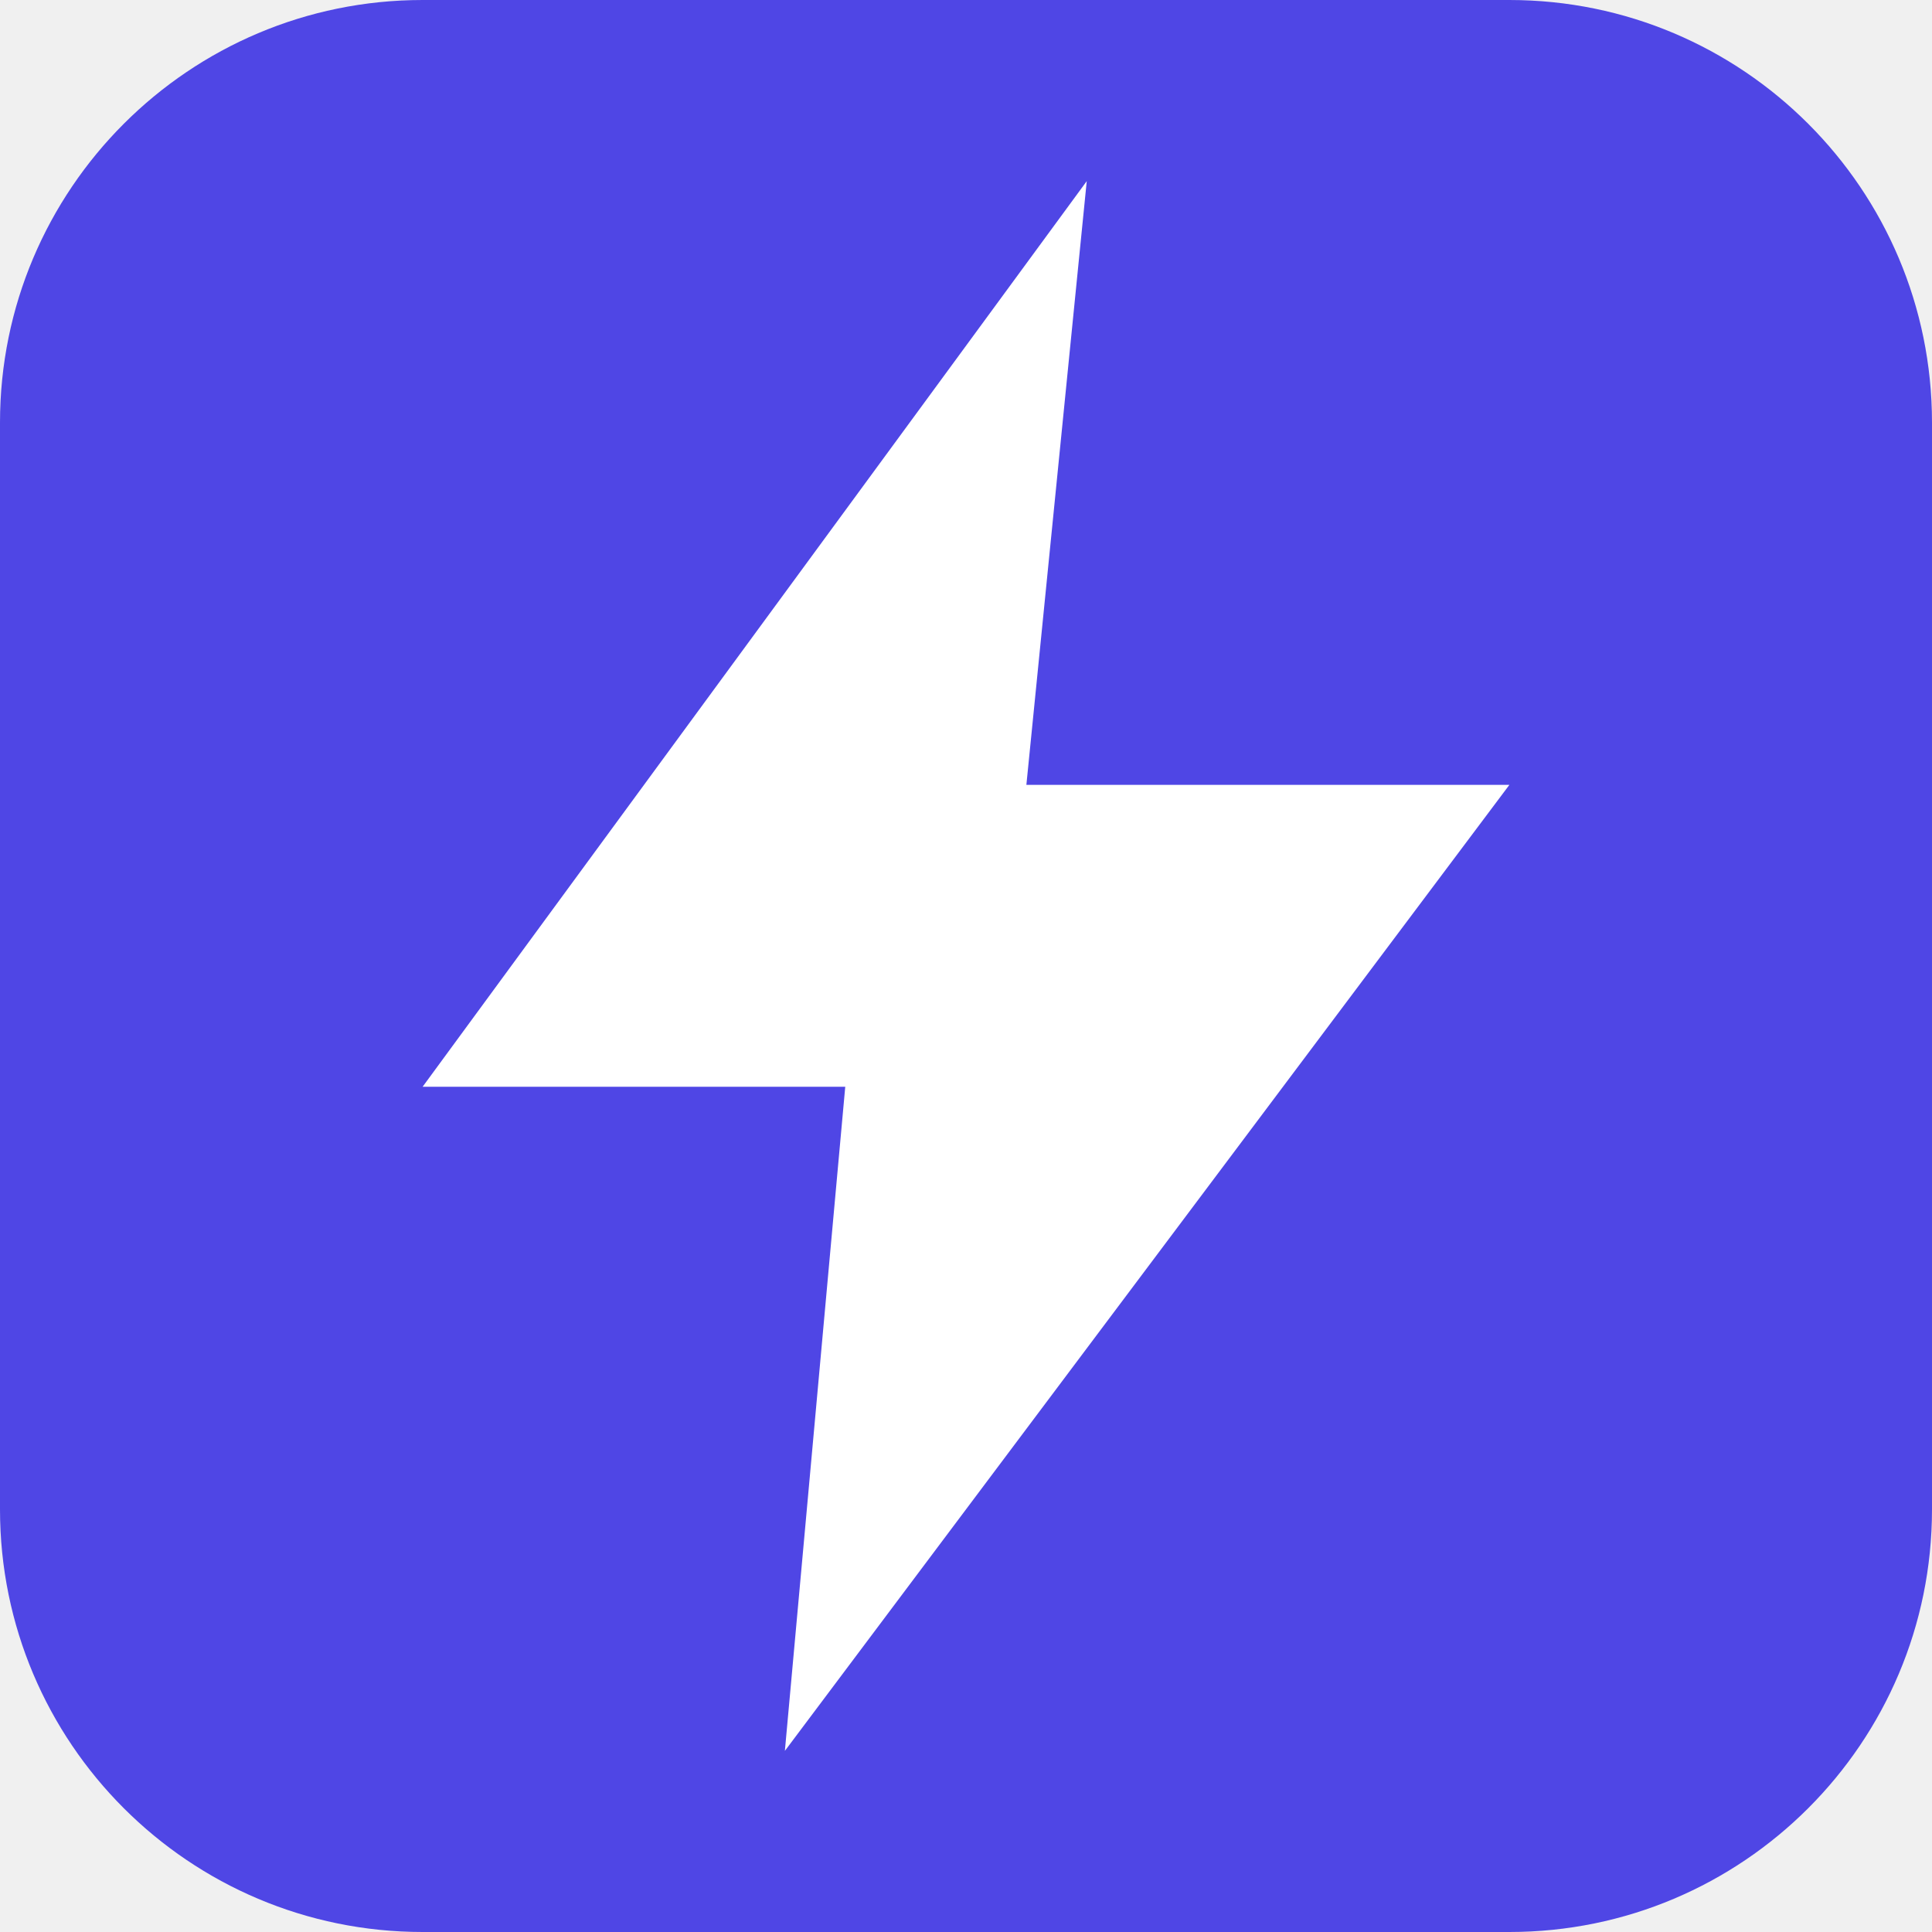
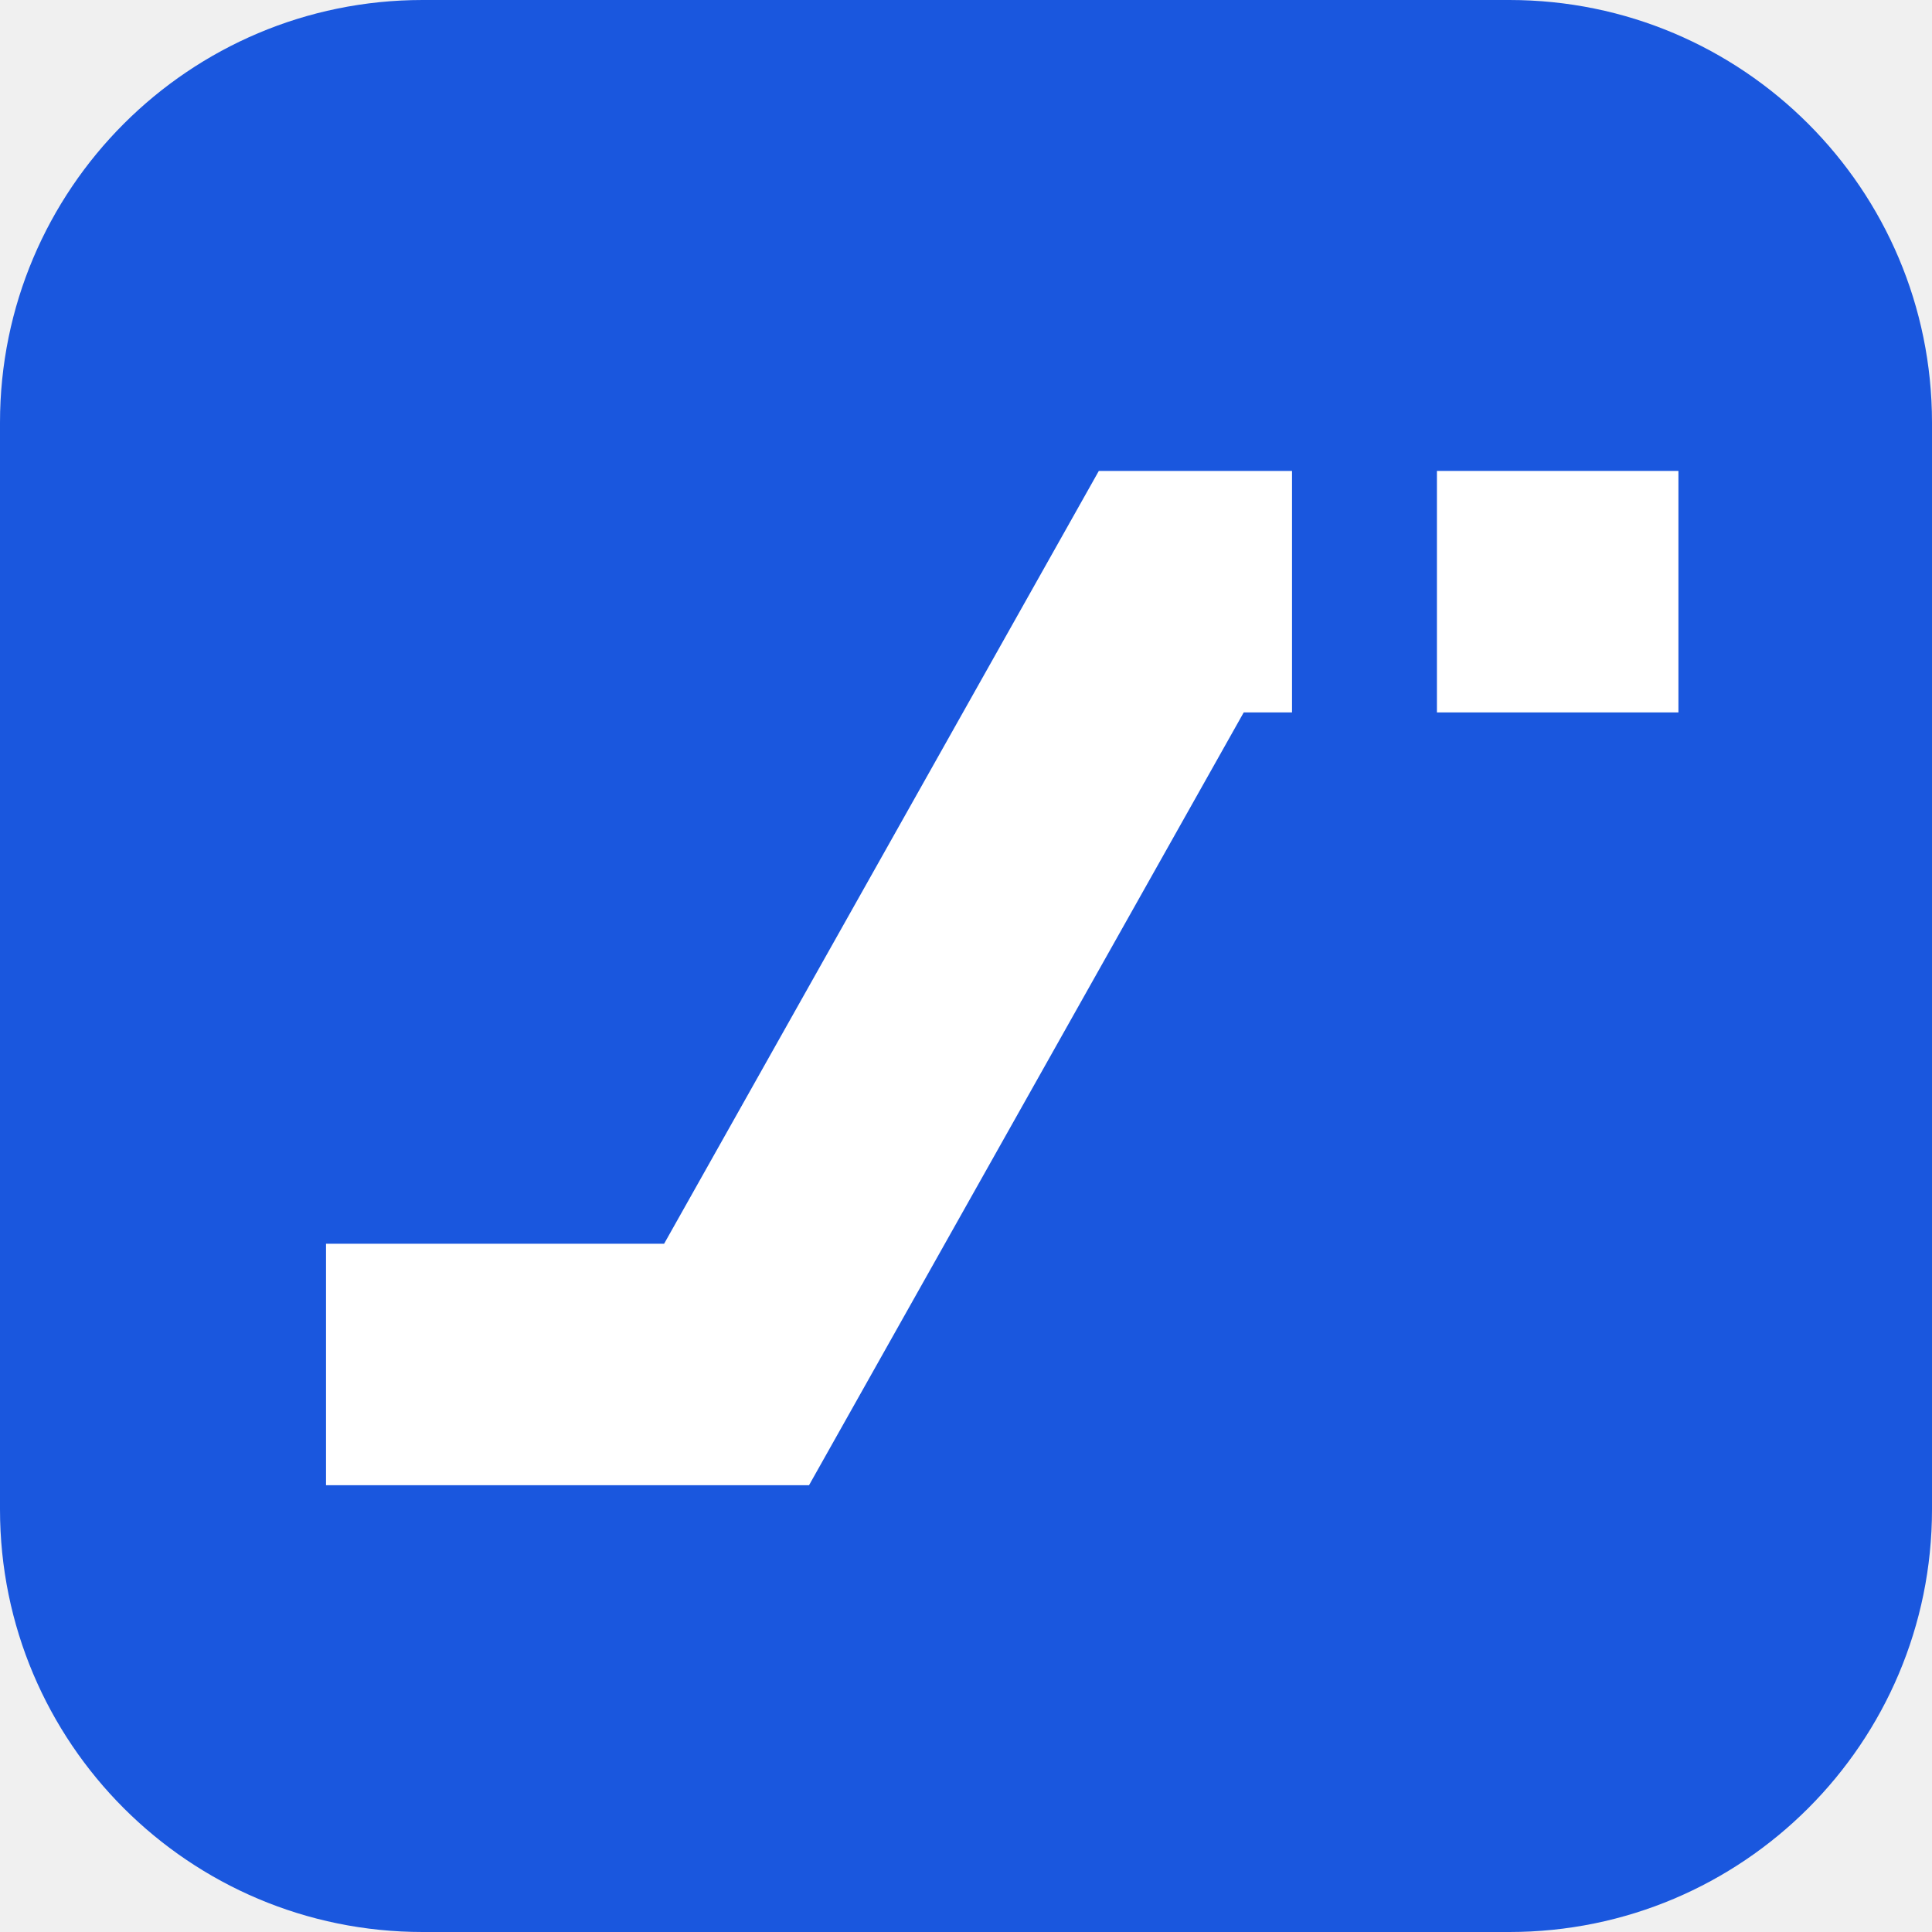
- <svg xmlns="http://www.w3.org/2000/svg" viewBox="0 0 32 32">
-   <rect width="32" height="32" rx="7" fill="#4f46e5" />
-   <path d="M18 3 L7 18 H14 L13 29 L25 13 H17 Z" fill="#fff" />
+ <svg xmlns="http://www.w3.org/2000/svg" viewBox="0 0 64 64">
+   <rect width="64" height="64" rx="14" fill="#1a57de" />
+   <g transform="translate(6 6) scale(.8)" fill="#fff">
+     <path d="M6 44H20L38 12H46V22H44L26 54H6Z" />
+     <path d="M52 12H62V22H52Z" />
+   </g>
</svg>
